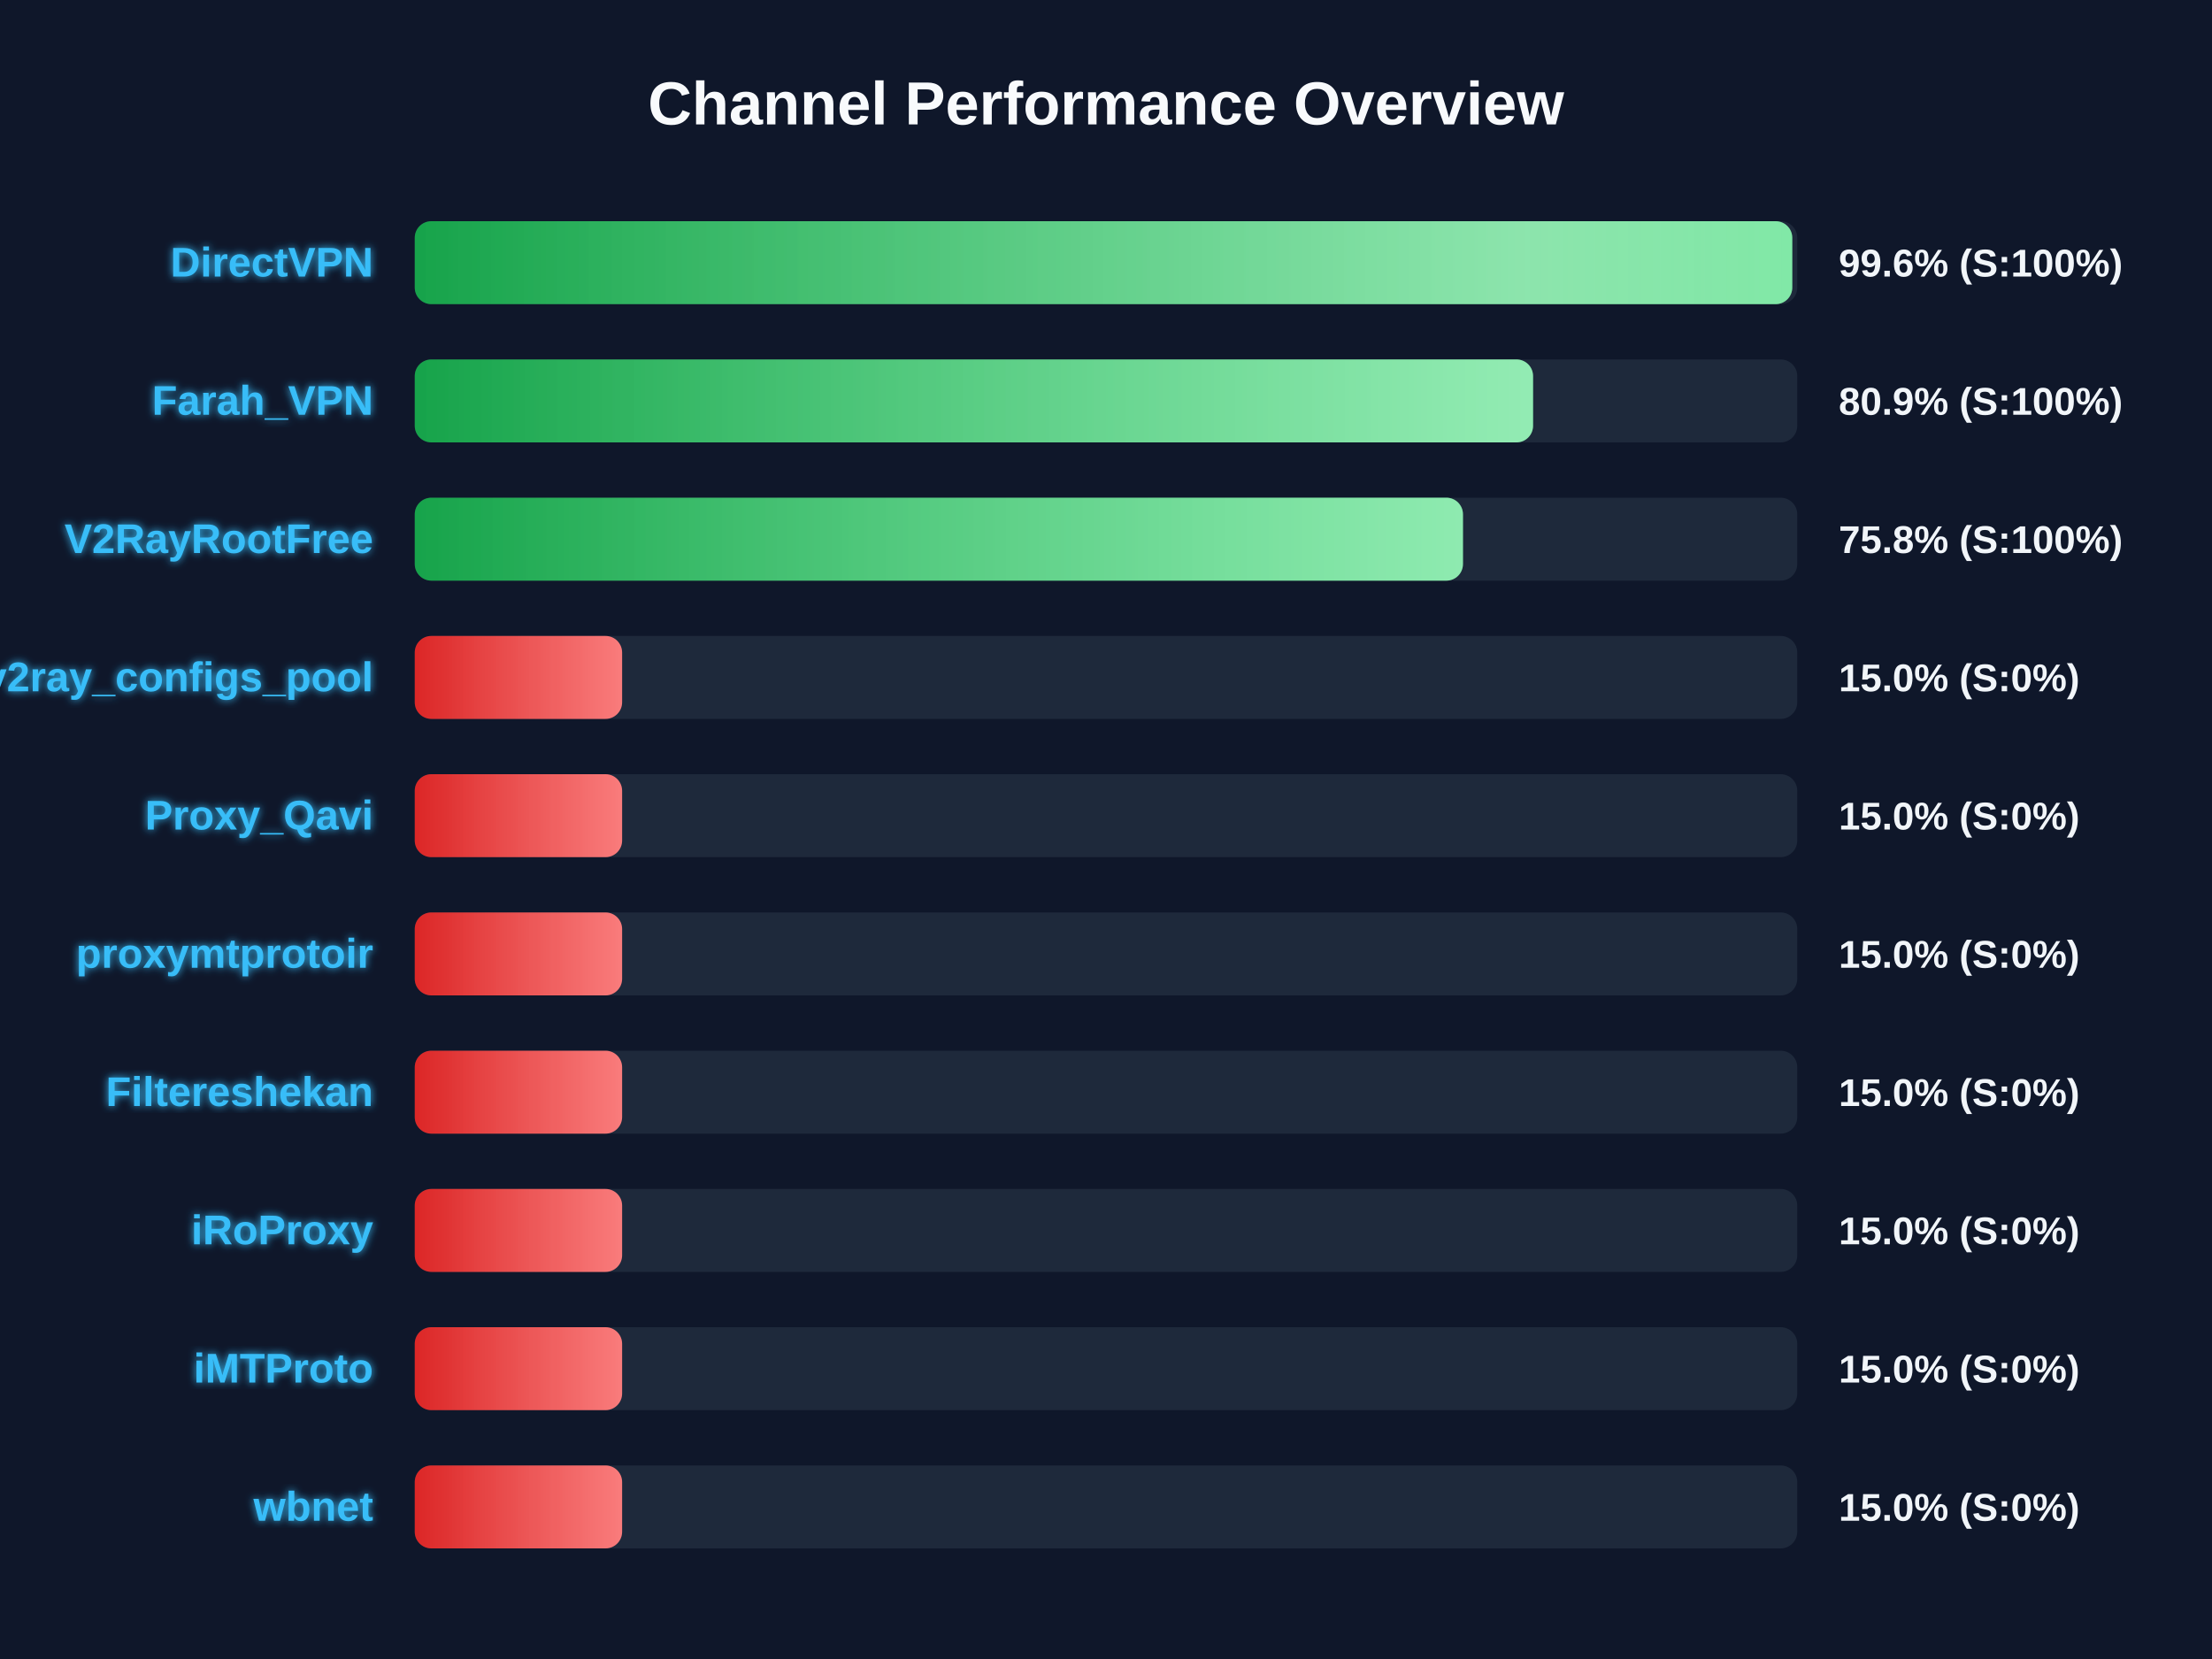
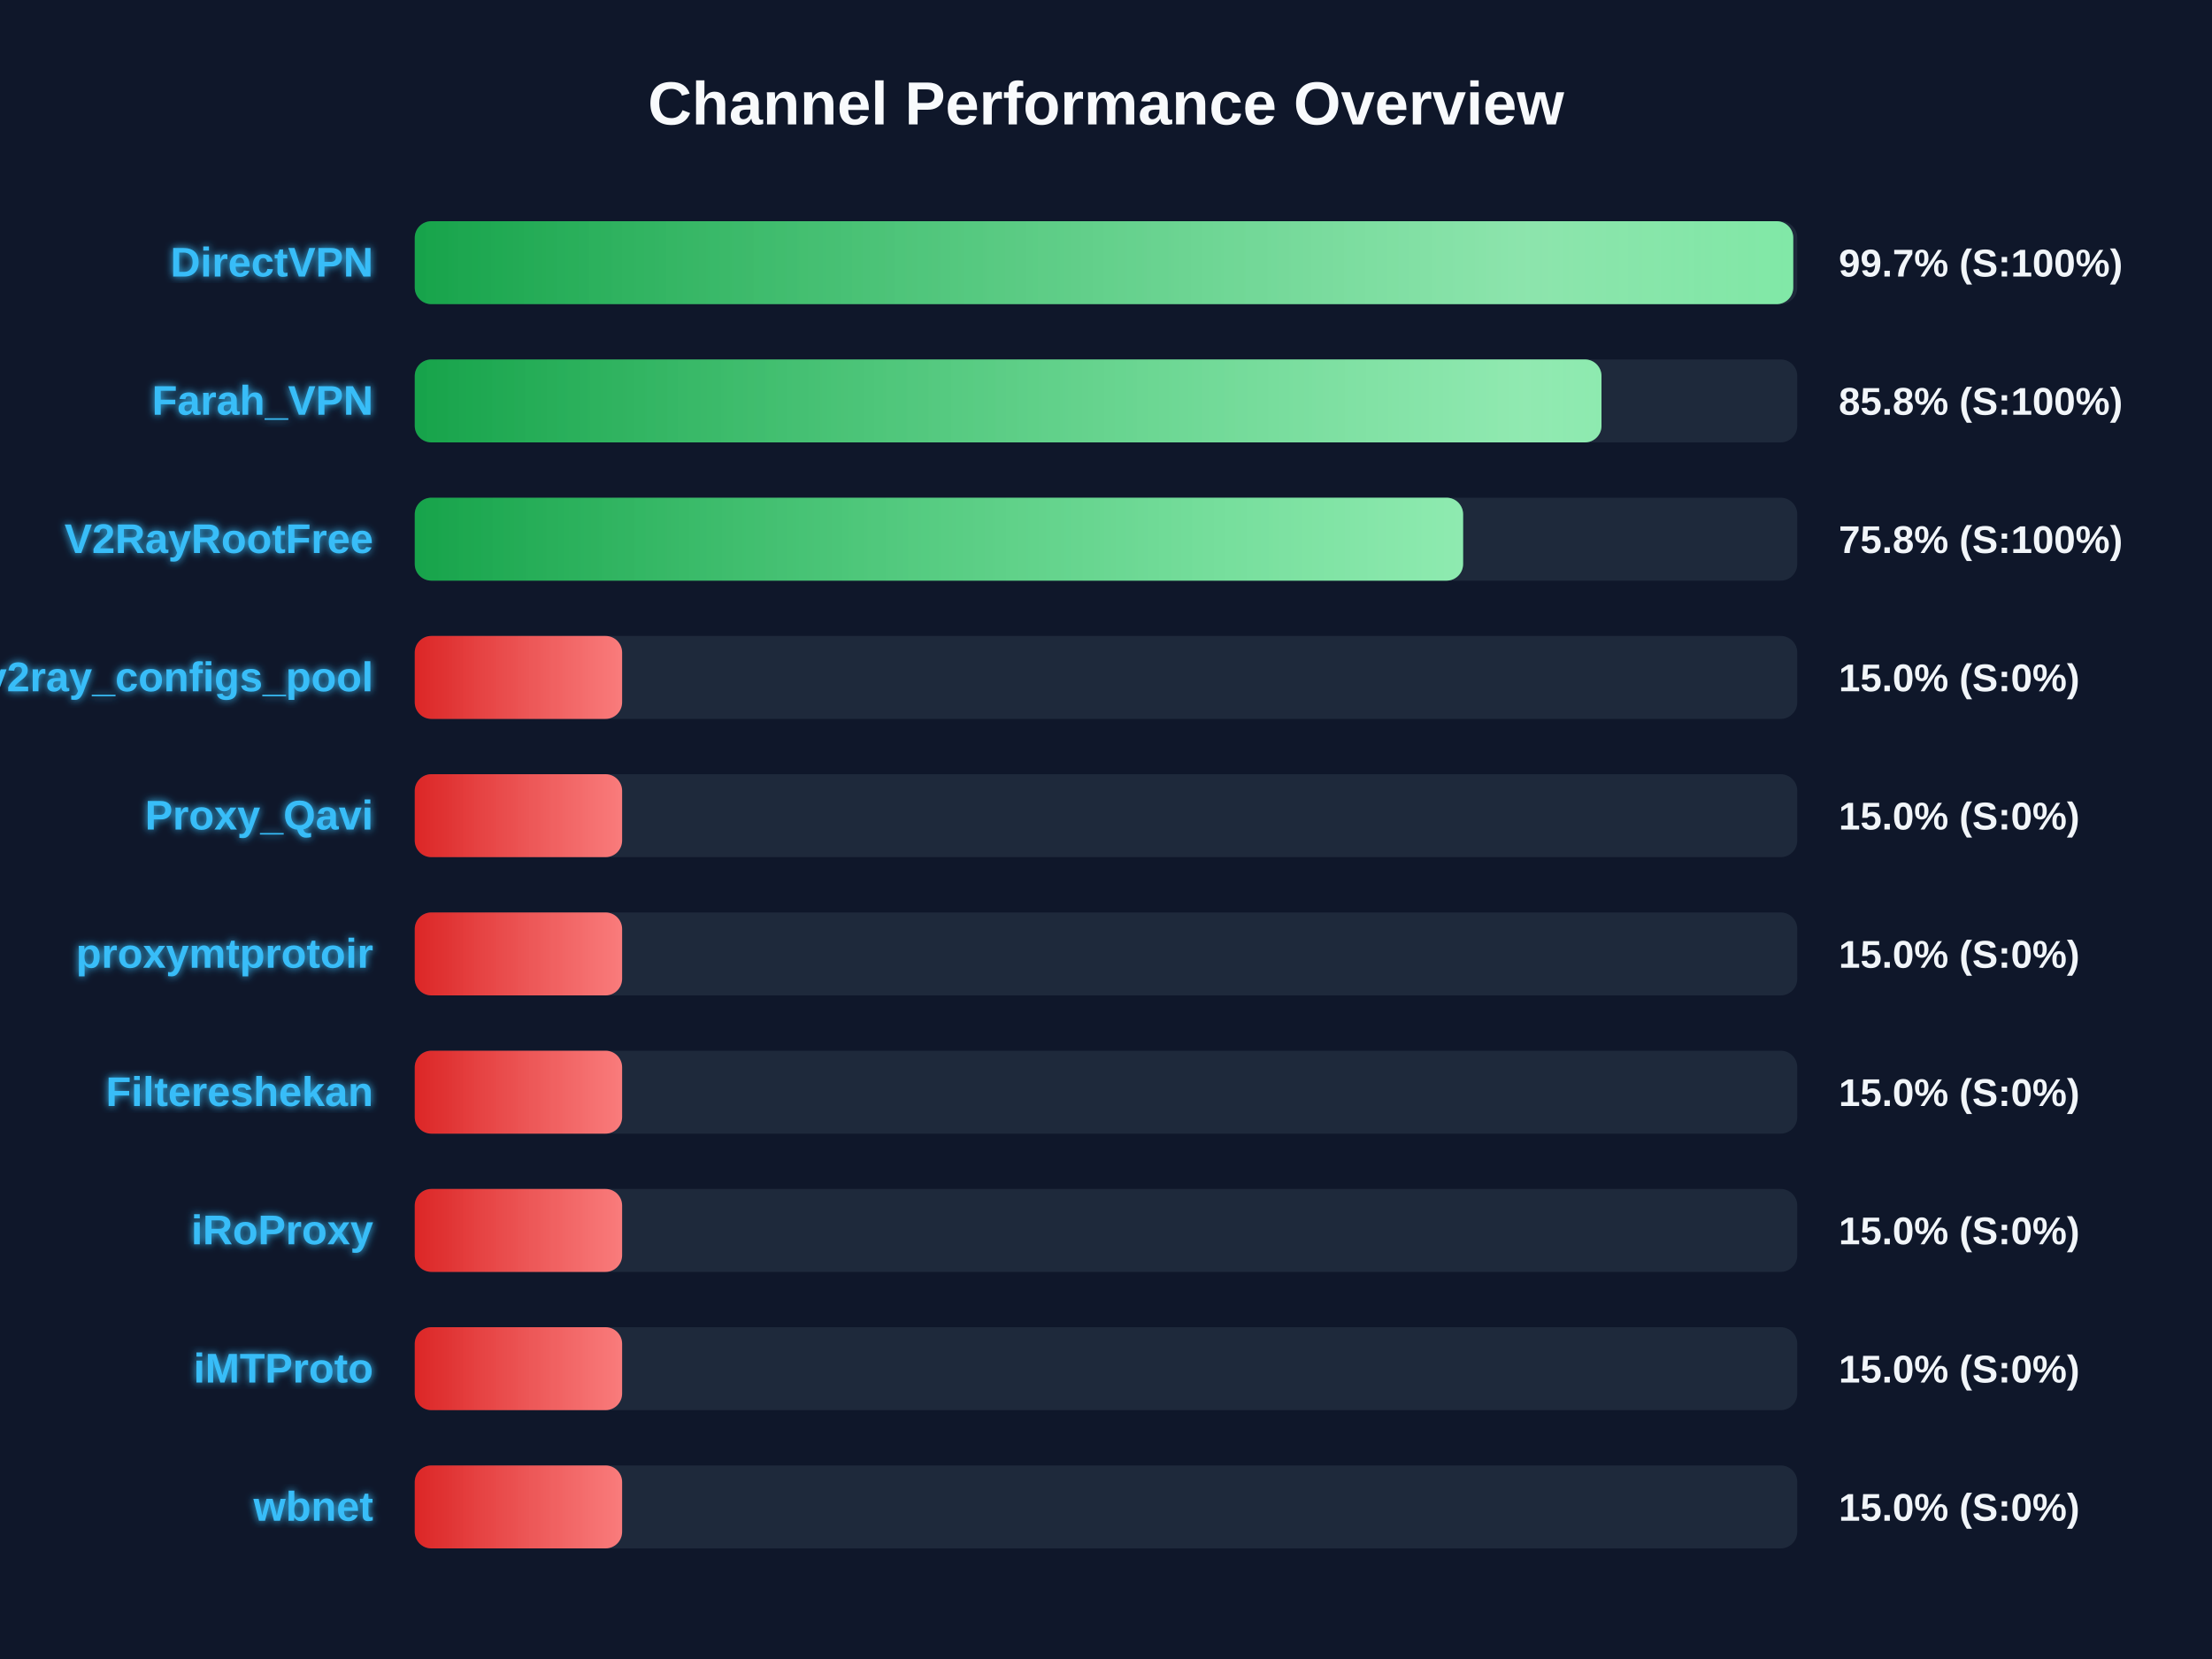
<svg xmlns="http://www.w3.org/2000/svg" width="800" height="600" version="1.1">
  <defs>
    <linearGradient id="grad-green" x1="0%" y1="0%" x2="100%" y2="0%">
      <stop offset="0%" stop-color="#16a34a" />
      <stop offset="100%" stop-color="#4ade80" />
    </linearGradient>
    <linearGradient id="grad-yellow" x1="0%" y1="0%" x2="100%" y2="0%">
      <stop offset="0%" stop-color="#ca8a04" />
      <stop offset="100%" stop-color="#fde047" />
    </linearGradient>
    <linearGradient id="grad-red" x1="0%" y1="0%" x2="100%" y2="0%">
      <stop offset="0%" stop-color="#dc2626" />
      <stop offset="100%" stop-color="#f87171" />
    </linearGradient>
    <linearGradient id="shimmer" x1="0%" y1="0%" x2="100%" y2="0%">
      <stop offset="0%" stop-color="rgba(255,255,255,0)" />
      <stop offset="50%" stop-color="rgba(255,255,255,0.4)" />
      <stop offset="100%" stop-color="rgba(255,255,255,0)" />
    </linearGradient>
    <filter id="glow" x="-20%" y="-20%" width="140%" height="140%">
      <feGaussianBlur stdDeviation="1.5" result="blur" />
      <feComposite in="SourceGraphic" in2="blur" operator="over" />
    </filter>
  </defs>
  <style>
        .bg-rect { fill: #0f172a; }
        .title { font: bold 22px 'Segoe UI', Arial, sans-serif; fill: #f8fafc; }
        .row { font: bold 15px 'Segoe UI', Arial, sans-serif; fill: #38bdf8; filter: url(#glow); }
        .score { font: bold 14px 'Segoe UI', Arial, sans-serif; fill: #f1f5f9; }
        @keyframes shimmer-anim {
            0% { transform: translateX(-100%); }
            100% { transform: translateX(200%); }
        }
        .shimmer-rect {
            animation: shimmer-anim 2.5s infinite linear;
        }
    </style>
  <rect width="100%" height="100%" class="bg-rect" />
  <text x="400" y="45" text-anchor="middle" class="title">Channel Performance Overview</text>
  <rect x="150" y="80" width="500" height="30" fill="#1e293b" rx="6" />
  <clipPath id="clip-0">
-     <rect x="150" y="80" width="498.2" height="30" rx="6" />
+     <rect x="150" y="80" width="498.55" height="30" rx="6" />
  </clipPath>
-   <rect x="150" y="80" width="498.2" height="30" fill="url(#grad-green)" rx="6" />
+   <rect x="150" y="80" width="498.55" height="30" fill="url(#grad-green)" rx="6" />
  <g clip-path="url(#clip-0)">
    <rect x="150" y="80" width="100%" height="30" fill="url(#shimmer)" class="shimmer-rect" />
  </g>
  <text x="135" y="100" text-anchor="end" class="row">DirectVPN</text>
-   <text x="665" y="100" text-anchor="start" class="score">99.6% (S:100%)</text>
+   <text x="665" y="100" text-anchor="start" class="score">99.7% (S:100%)</text>
  <rect x="150" y="130" width="500" height="30" fill="#1e293b" rx="6" />
  <clipPath id="clip-1">
-     <rect x="150" y="130" width="404.45" height="30" rx="6" />
+     <rect x="150" y="130" width="429.2" height="30" rx="6" />
  </clipPath>
-   <rect x="150" y="130" width="404.45" height="30" fill="url(#grad-green)" rx="6" />
+   <rect x="150" y="130" width="429.2" height="30" fill="url(#grad-green)" rx="6" />
  <g clip-path="url(#clip-1)">
    <rect x="150" y="130" width="100%" height="30" fill="url(#shimmer)" class="shimmer-rect" />
  </g>
  <text x="135" y="150" text-anchor="end" class="row">Farah_VPN</text>
-   <text x="665" y="150" text-anchor="start" class="score">80.9% (S:100%)</text>
+   <text x="665" y="150" text-anchor="start" class="score">85.8% (S:100%)</text>
  <rect x="150" y="180" width="500" height="30" fill="#1e293b" rx="6" />
  <clipPath id="clip-2">
-     <rect x="150" y="180" width="379.1" height="30" rx="6" />
+     <rect x="150" y="180" width="379.15" height="30" rx="6" />
  </clipPath>
-   <rect x="150" y="180" width="379.1" height="30" fill="url(#grad-green)" rx="6" />
+   <rect x="150" y="180" width="379.15" height="30" fill="url(#grad-green)" rx="6" />
  <g clip-path="url(#clip-2)">
    <rect x="150" y="180" width="100%" height="30" fill="url(#shimmer)" class="shimmer-rect" />
  </g>
  <text x="135" y="200" text-anchor="end" class="row">V2RayRootFree</text>
  <text x="665" y="200" text-anchor="start" class="score">75.8% (S:100%)</text>
  <rect x="150" y="230" width="500" height="30" fill="#1e293b" rx="6" />
  <clipPath id="clip-3">
    <rect x="150" y="230" width="75.0" height="30" rx="6" />
  </clipPath>
  <rect x="150" y="230" width="75.0" height="30" fill="url(#grad-red)" rx="6" />
  <g clip-path="url(#clip-3)">
    <rect x="150" y="230" width="100%" height="30" fill="url(#shimmer)" class="shimmer-rect" />
  </g>
  <text x="135" y="250" text-anchor="end" class="row">v2ray_configs_pool</text>
  <text x="665" y="250" text-anchor="start" class="score">15.0% (S:0%)</text>
  <rect x="150" y="280" width="500" height="30" fill="#1e293b" rx="6" />
  <clipPath id="clip-4">
    <rect x="150" y="280" width="75.0" height="30" rx="6" />
  </clipPath>
  <rect x="150" y="280" width="75.0" height="30" fill="url(#grad-red)" rx="6" />
  <g clip-path="url(#clip-4)">
    <rect x="150" y="280" width="100%" height="30" fill="url(#shimmer)" class="shimmer-rect" />
  </g>
  <text x="135" y="300" text-anchor="end" class="row">Proxy_Qavi</text>
  <text x="665" y="300" text-anchor="start" class="score">15.0% (S:0%)</text>
  <rect x="150" y="330" width="500" height="30" fill="#1e293b" rx="6" />
  <clipPath id="clip-5">
    <rect x="150" y="330" width="75.0" height="30" rx="6" />
  </clipPath>
  <rect x="150" y="330" width="75.0" height="30" fill="url(#grad-red)" rx="6" />
  <g clip-path="url(#clip-5)">
    <rect x="150" y="330" width="100%" height="30" fill="url(#shimmer)" class="shimmer-rect" />
  </g>
  <text x="135" y="350" text-anchor="end" class="row">proxymtprotoir</text>
  <text x="665" y="350" text-anchor="start" class="score">15.0% (S:0%)</text>
  <rect x="150" y="380" width="500" height="30" fill="#1e293b" rx="6" />
  <clipPath id="clip-6">
    <rect x="150" y="380" width="75.0" height="30" rx="6" />
  </clipPath>
  <rect x="150" y="380" width="75.0" height="30" fill="url(#grad-red)" rx="6" />
  <g clip-path="url(#clip-6)">
    <rect x="150" y="380" width="100%" height="30" fill="url(#shimmer)" class="shimmer-rect" />
  </g>
  <text x="135" y="400" text-anchor="end" class="row">Filtereshekan</text>
  <text x="665" y="400" text-anchor="start" class="score">15.0% (S:0%)</text>
  <rect x="150" y="430" width="500" height="30" fill="#1e293b" rx="6" />
  <clipPath id="clip-7">
    <rect x="150" y="430" width="75.0" height="30" rx="6" />
  </clipPath>
  <rect x="150" y="430" width="75.0" height="30" fill="url(#grad-red)" rx="6" />
  <g clip-path="url(#clip-7)">
    <rect x="150" y="430" width="100%" height="30" fill="url(#shimmer)" class="shimmer-rect" />
  </g>
  <text x="135" y="450" text-anchor="end" class="row">iRoProxy</text>
  <text x="665" y="450" text-anchor="start" class="score">15.0% (S:0%)</text>
  <rect x="150" y="480" width="500" height="30" fill="#1e293b" rx="6" />
  <clipPath id="clip-8">
    <rect x="150" y="480" width="75.0" height="30" rx="6" />
  </clipPath>
  <rect x="150" y="480" width="75.0" height="30" fill="url(#grad-red)" rx="6" />
  <g clip-path="url(#clip-8)">
    <rect x="150" y="480" width="100%" height="30" fill="url(#shimmer)" class="shimmer-rect" />
  </g>
  <text x="135" y="500" text-anchor="end" class="row">iMTProto</text>
  <text x="665" y="500" text-anchor="start" class="score">15.0% (S:0%)</text>
  <rect x="150" y="530" width="500" height="30" fill="#1e293b" rx="6" />
  <clipPath id="clip-9">
    <rect x="150" y="530" width="75.0" height="30" rx="6" />
  </clipPath>
  <rect x="150" y="530" width="75.0" height="30" fill="url(#grad-red)" rx="6" />
  <g clip-path="url(#clip-9)">
    <rect x="150" y="530" width="100%" height="30" fill="url(#shimmer)" class="shimmer-rect" />
  </g>
  <text x="135" y="550" text-anchor="end" class="row">wbnet</text>
  <text x="665" y="550" text-anchor="start" class="score">15.0% (S:0%)</text>
</svg>
